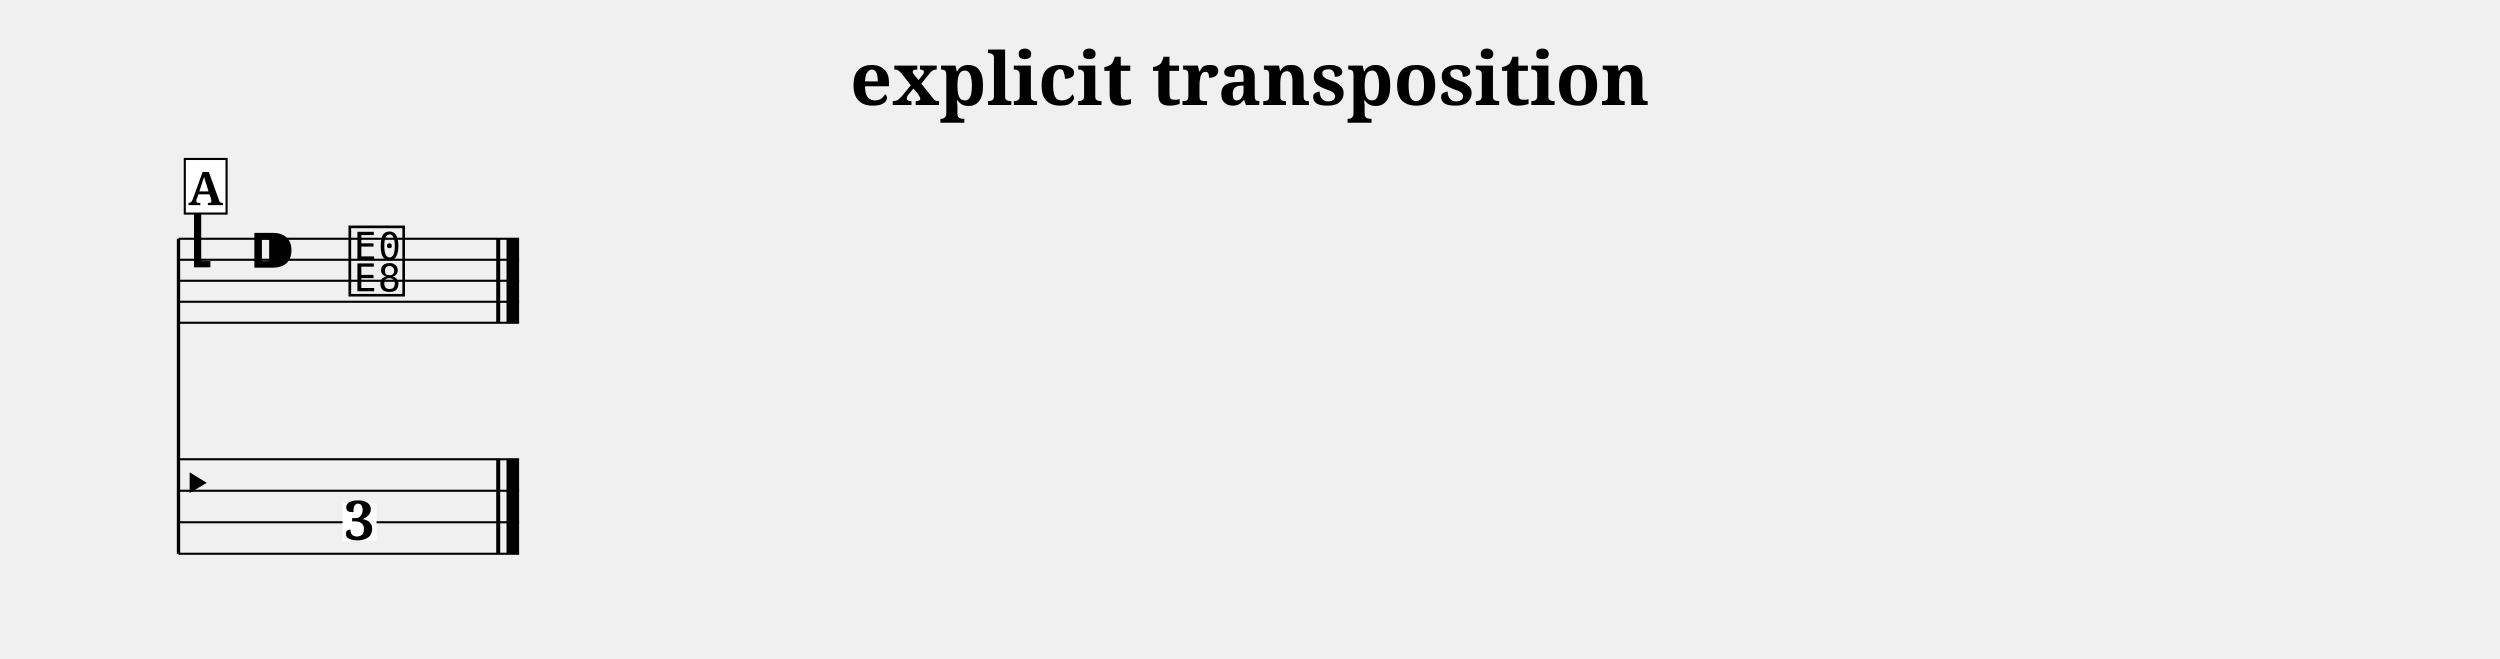
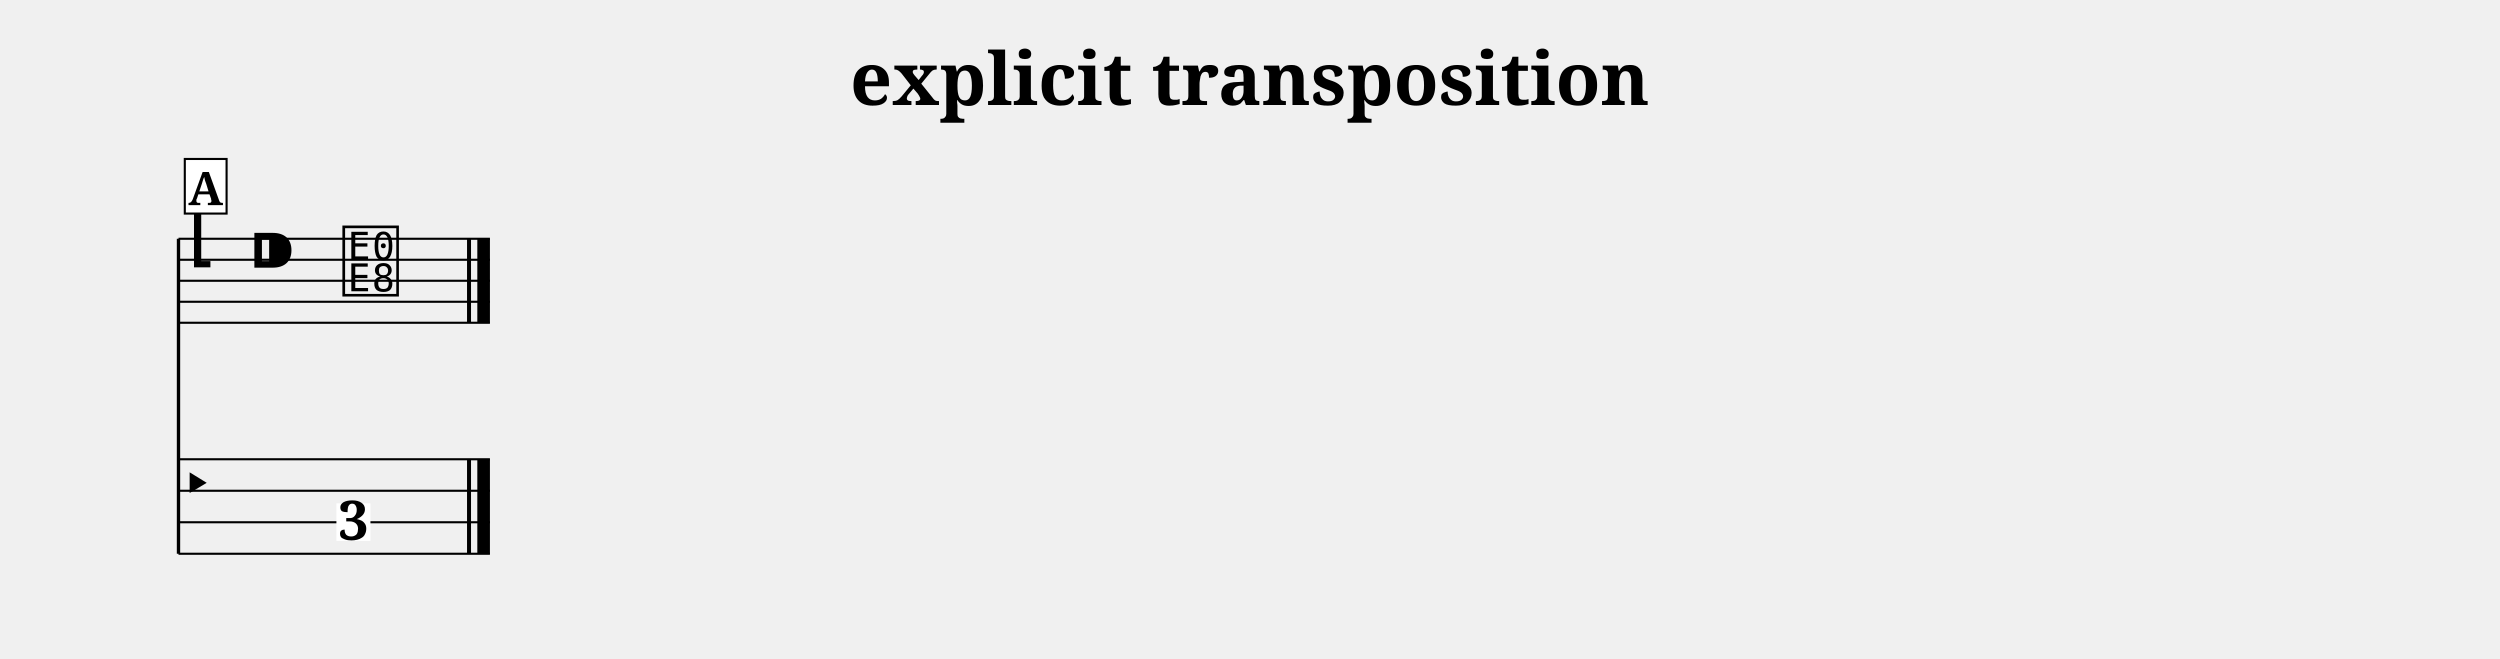
<svg xmlns="http://www.w3.org/2000/svg" width="1190.5" height="313.7" viewBox="0 0 119.05 31.37" font-family="serif">
  <style>
  @font-face { font-family: 'Emmentaler'; src: local('Emmentaler'); }
  .music { font-family: 'Emmentaler', serif; }
</style>
  <text x="59.52" y="5.00" font-size="3.49" font-weight="bold" text-anchor="middle" data-pos="334">explicit transposition</text>
  <g transform="translate(8.50,0.00) scale(1,1)">
    <line x1="0.00" y1="11.37" x2="0.00" y2="26.37" stroke="#000000" stroke-width="0.160" />
-     <line x1="0.00" y1="11.37" x2="16.22" y2="11.37" stroke="#000000" stroke-width="0.100" />
-     <line x1="0.00" y1="12.37" x2="16.22" y2="12.37" stroke="#000000" stroke-width="0.100" />
-     <line x1="0.00" y1="13.37" x2="16.22" y2="13.37" stroke="#000000" stroke-width="0.100" />
-     <line x1="0.00" y1="14.37" x2="16.22" y2="14.37" stroke="#000000" stroke-width="0.100" />
-     <line x1="0.00" y1="15.37" x2="16.22" y2="15.37" stroke="#000000" stroke-width="0.100" />
+     <line x1="0.00" y1="11.37" x2="14.83" y2="11.37" stroke="#000000" stroke-width="0.100" />
+     <line x1="0.00" y1="12.37" x2="14.83" y2="12.37" stroke="#000000" stroke-width="0.100" />
+     <line x1="0.00" y1="13.37" x2="14.83" y2="13.37" stroke="#000000" stroke-width="0.100" />
+     <line x1="0.00" y1="14.37" x2="14.83" y2="14.37" stroke="#000000" stroke-width="0.100" />
+     <line x1="0.00" y1="15.37" x2="14.83" y2="15.37" stroke="#000000" stroke-width="0.100" />
    <text class="music" x="0.30" y="12.37" font-size="4.00"></text>
    <text class="music" x="3.30" y="13.37" font-size="4.00" data-pos="359"></text>
-     <text class="music" x="7.97" y="13.87" font-size="4.00" data-pos="449"></text>
-     <rect x="15.13" y="11.37" width="0.19" height="4.00" data-pos="452" />
-     <rect x="15.62" y="11.37" width="0.60" height="4.00" data-pos="452" />
-     <line x1="0.00" y1="21.87" x2="16.22" y2="21.87" stroke="#000000" stroke-width="0.100" />
-     <line x1="0.00" y1="23.37" x2="16.22" y2="23.37" stroke="#000000" stroke-width="0.100" />
-     <line x1="0.00" y1="24.87" x2="16.22" y2="24.87" stroke="#000000" stroke-width="0.100" />
-     <line x1="0.00" y1="26.37" x2="16.22" y2="26.37" stroke="#000000" stroke-width="0.100" />
+     <text class="music" x="7.68" y="13.87" font-size="4.00" data-pos="449"></text>
+     <rect x="13.74" y="11.37" width="0.19" height="4.00" data-pos="452" />
+     <rect x="14.23" y="11.37" width="0.60" height="4.00" data-pos="452" />
+     <line x1="0.00" y1="21.87" x2="14.83" y2="21.87" stroke="#000000" stroke-width="0.100" />
+     <line x1="0.00" y1="23.37" x2="14.83" y2="23.37" stroke="#000000" stroke-width="0.100" />
+     <line x1="0.00" y1="24.87" x2="14.83" y2="24.87" stroke="#000000" stroke-width="0.100" />
+     <line x1="0.00" y1="26.37" x2="14.83" y2="26.37" stroke="#000000" stroke-width="0.100" />
    <text class="music" x="0.00" y="24.12" font-size="3.11"></text>
-     <rect x="15.13" y="21.87" width="0.19" height="4.50" data-pos="452" />
-     <rect x="15.62" y="21.87" width="0.60" height="4.50" data-pos="452" />
-     <rect x="7.81" y="23.97" width="1.62" height="1.79" fill="#FFFFFF" data-pos="449" />
-     <text x="8.62" y="25.70" font-size="2.60" font-weight="bold" text-anchor="middle" data-pos="449">3</text>
+     <rect x="13.74" y="21.87" width="0.19" height="4.50" data-pos="452" />
+     <rect x="14.23" y="21.87" width="0.60" height="4.50" data-pos="452" />
+     <rect x="7.52" y="23.97" width="1.62" height="1.79" fill="#FFFFFF" data-pos="449" />
+     <text x="8.34" y="25.70" font-size="2.60" font-weight="bold" text-anchor="middle" data-pos="449">3</text>
    <rect x="0.30" y="7.57" width="1.99" height="2.60" fill="#FFFFFF" stroke="#000000" stroke-width="0.100" data-pos="432" />
    <text x="1.29" y="9.77" font-size="2.20" font-weight="bold" text-anchor="middle" data-pos="432">A</text>
  </g>
</svg>
